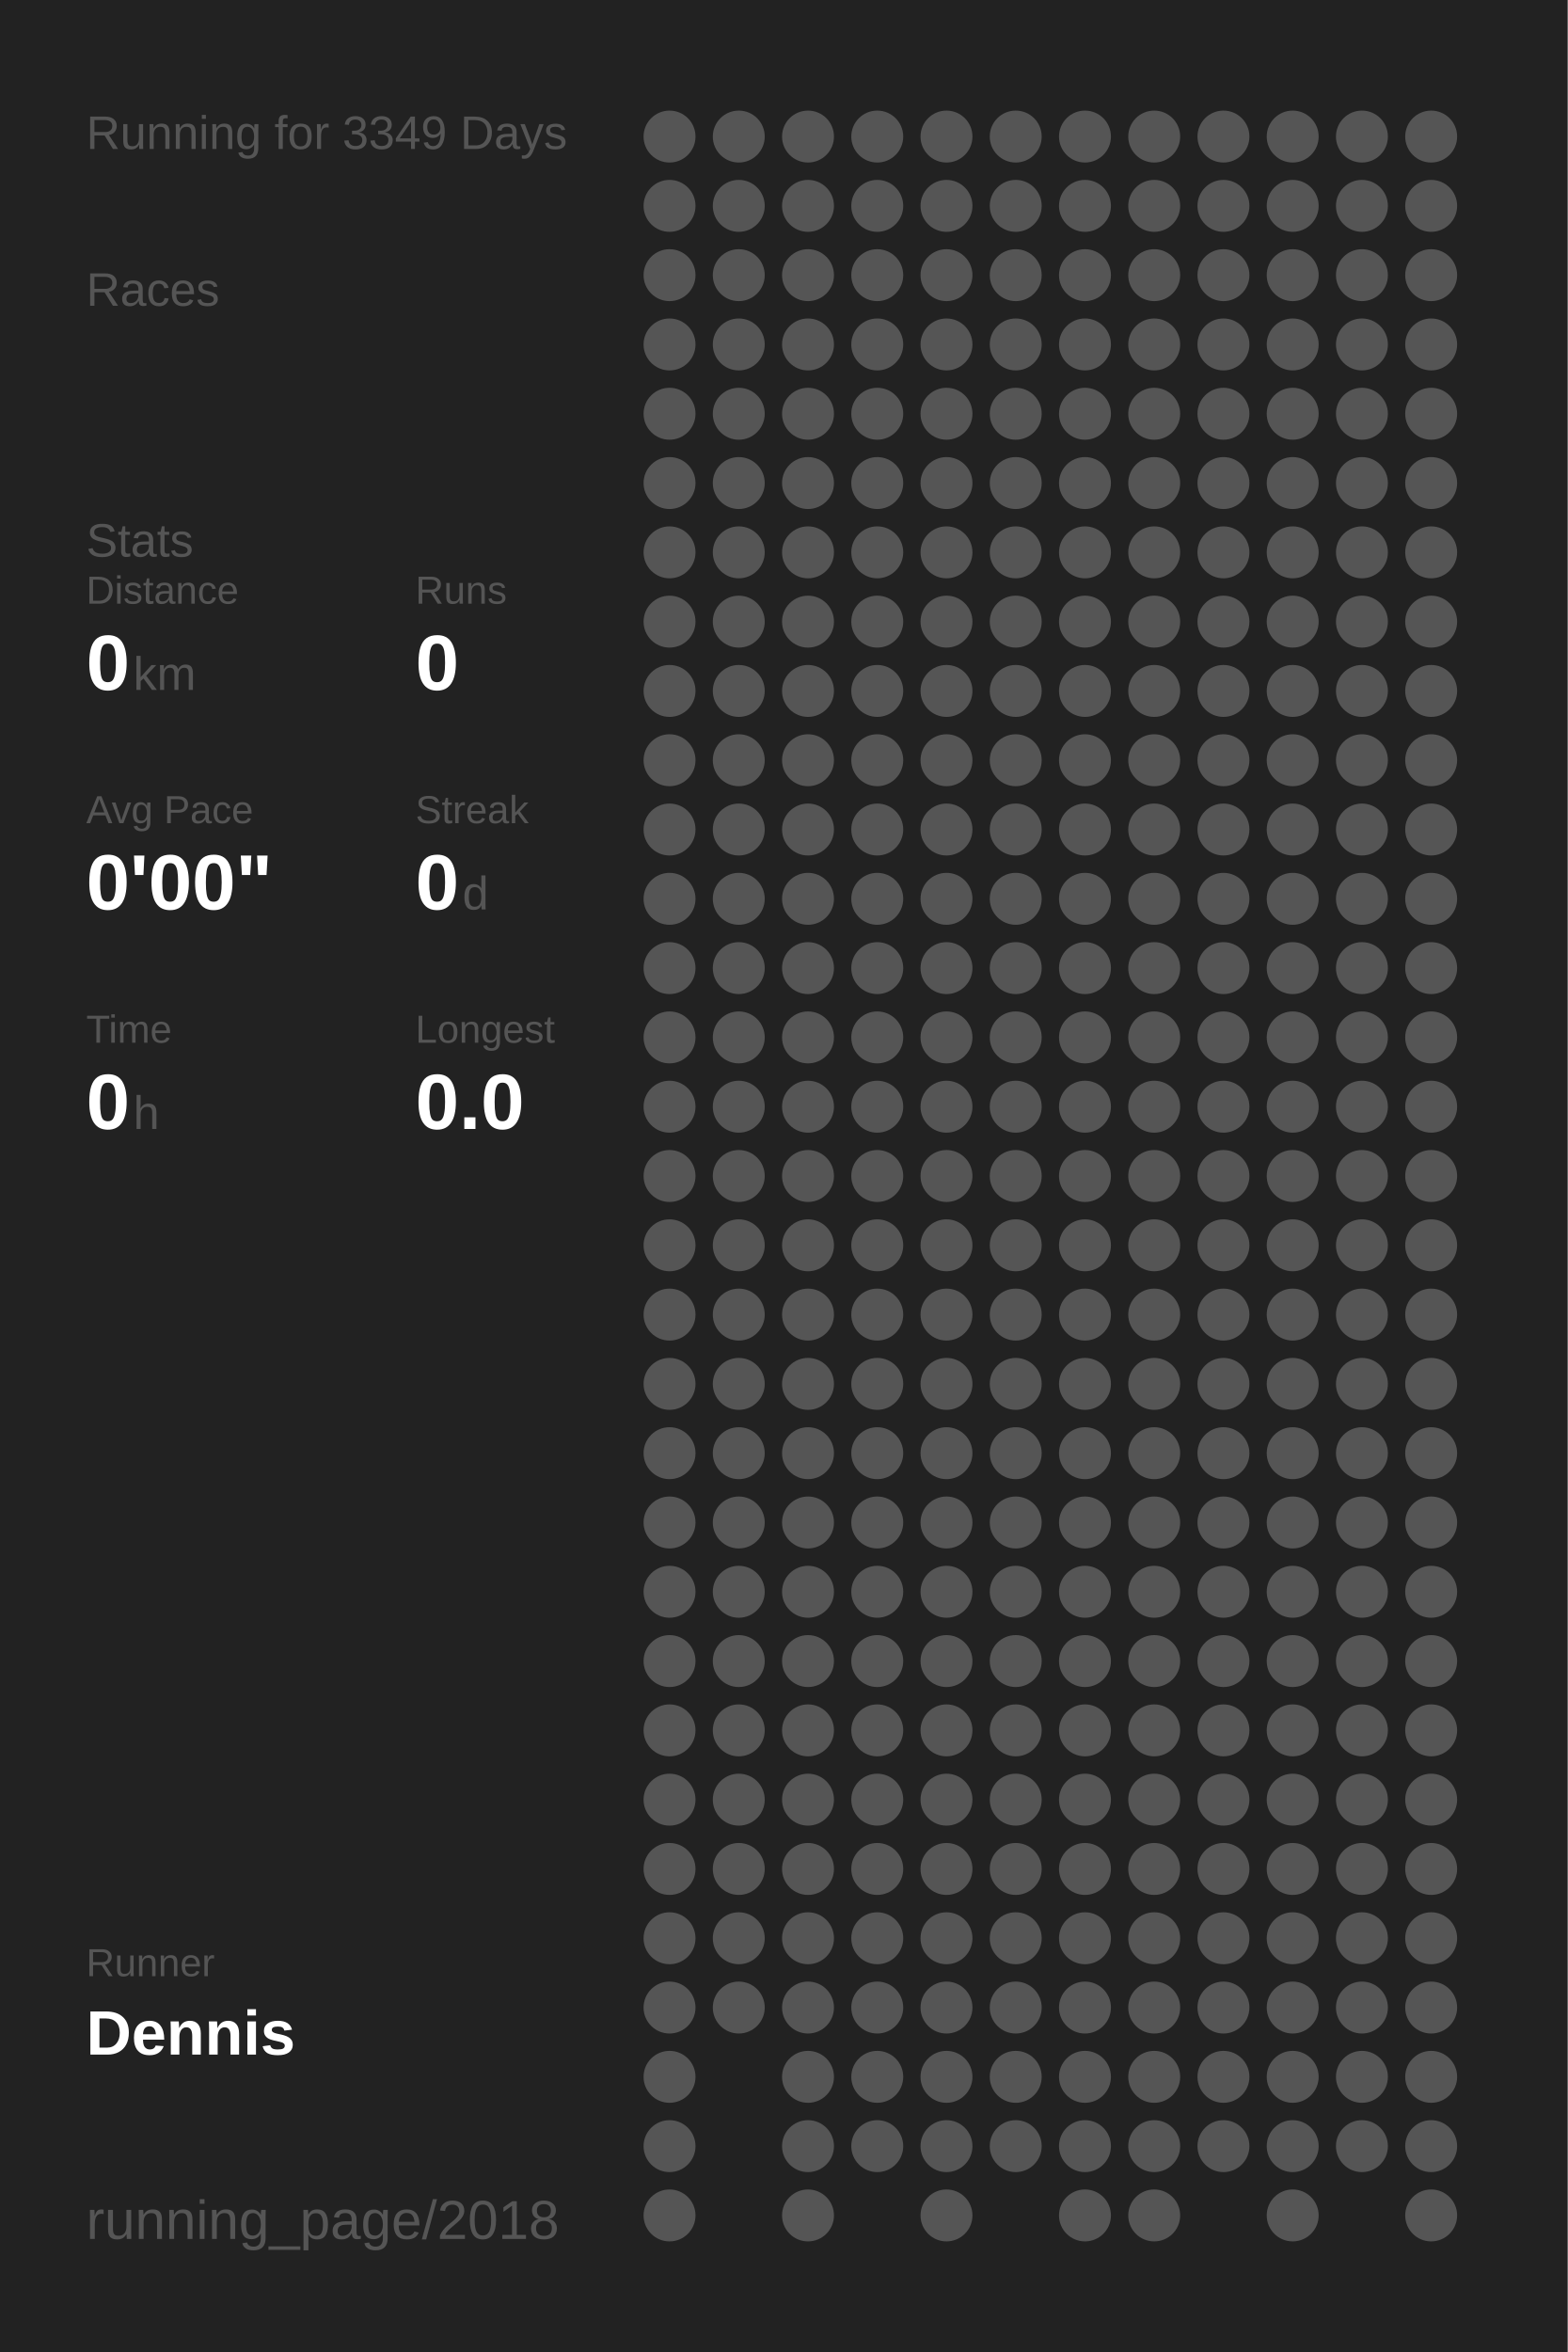
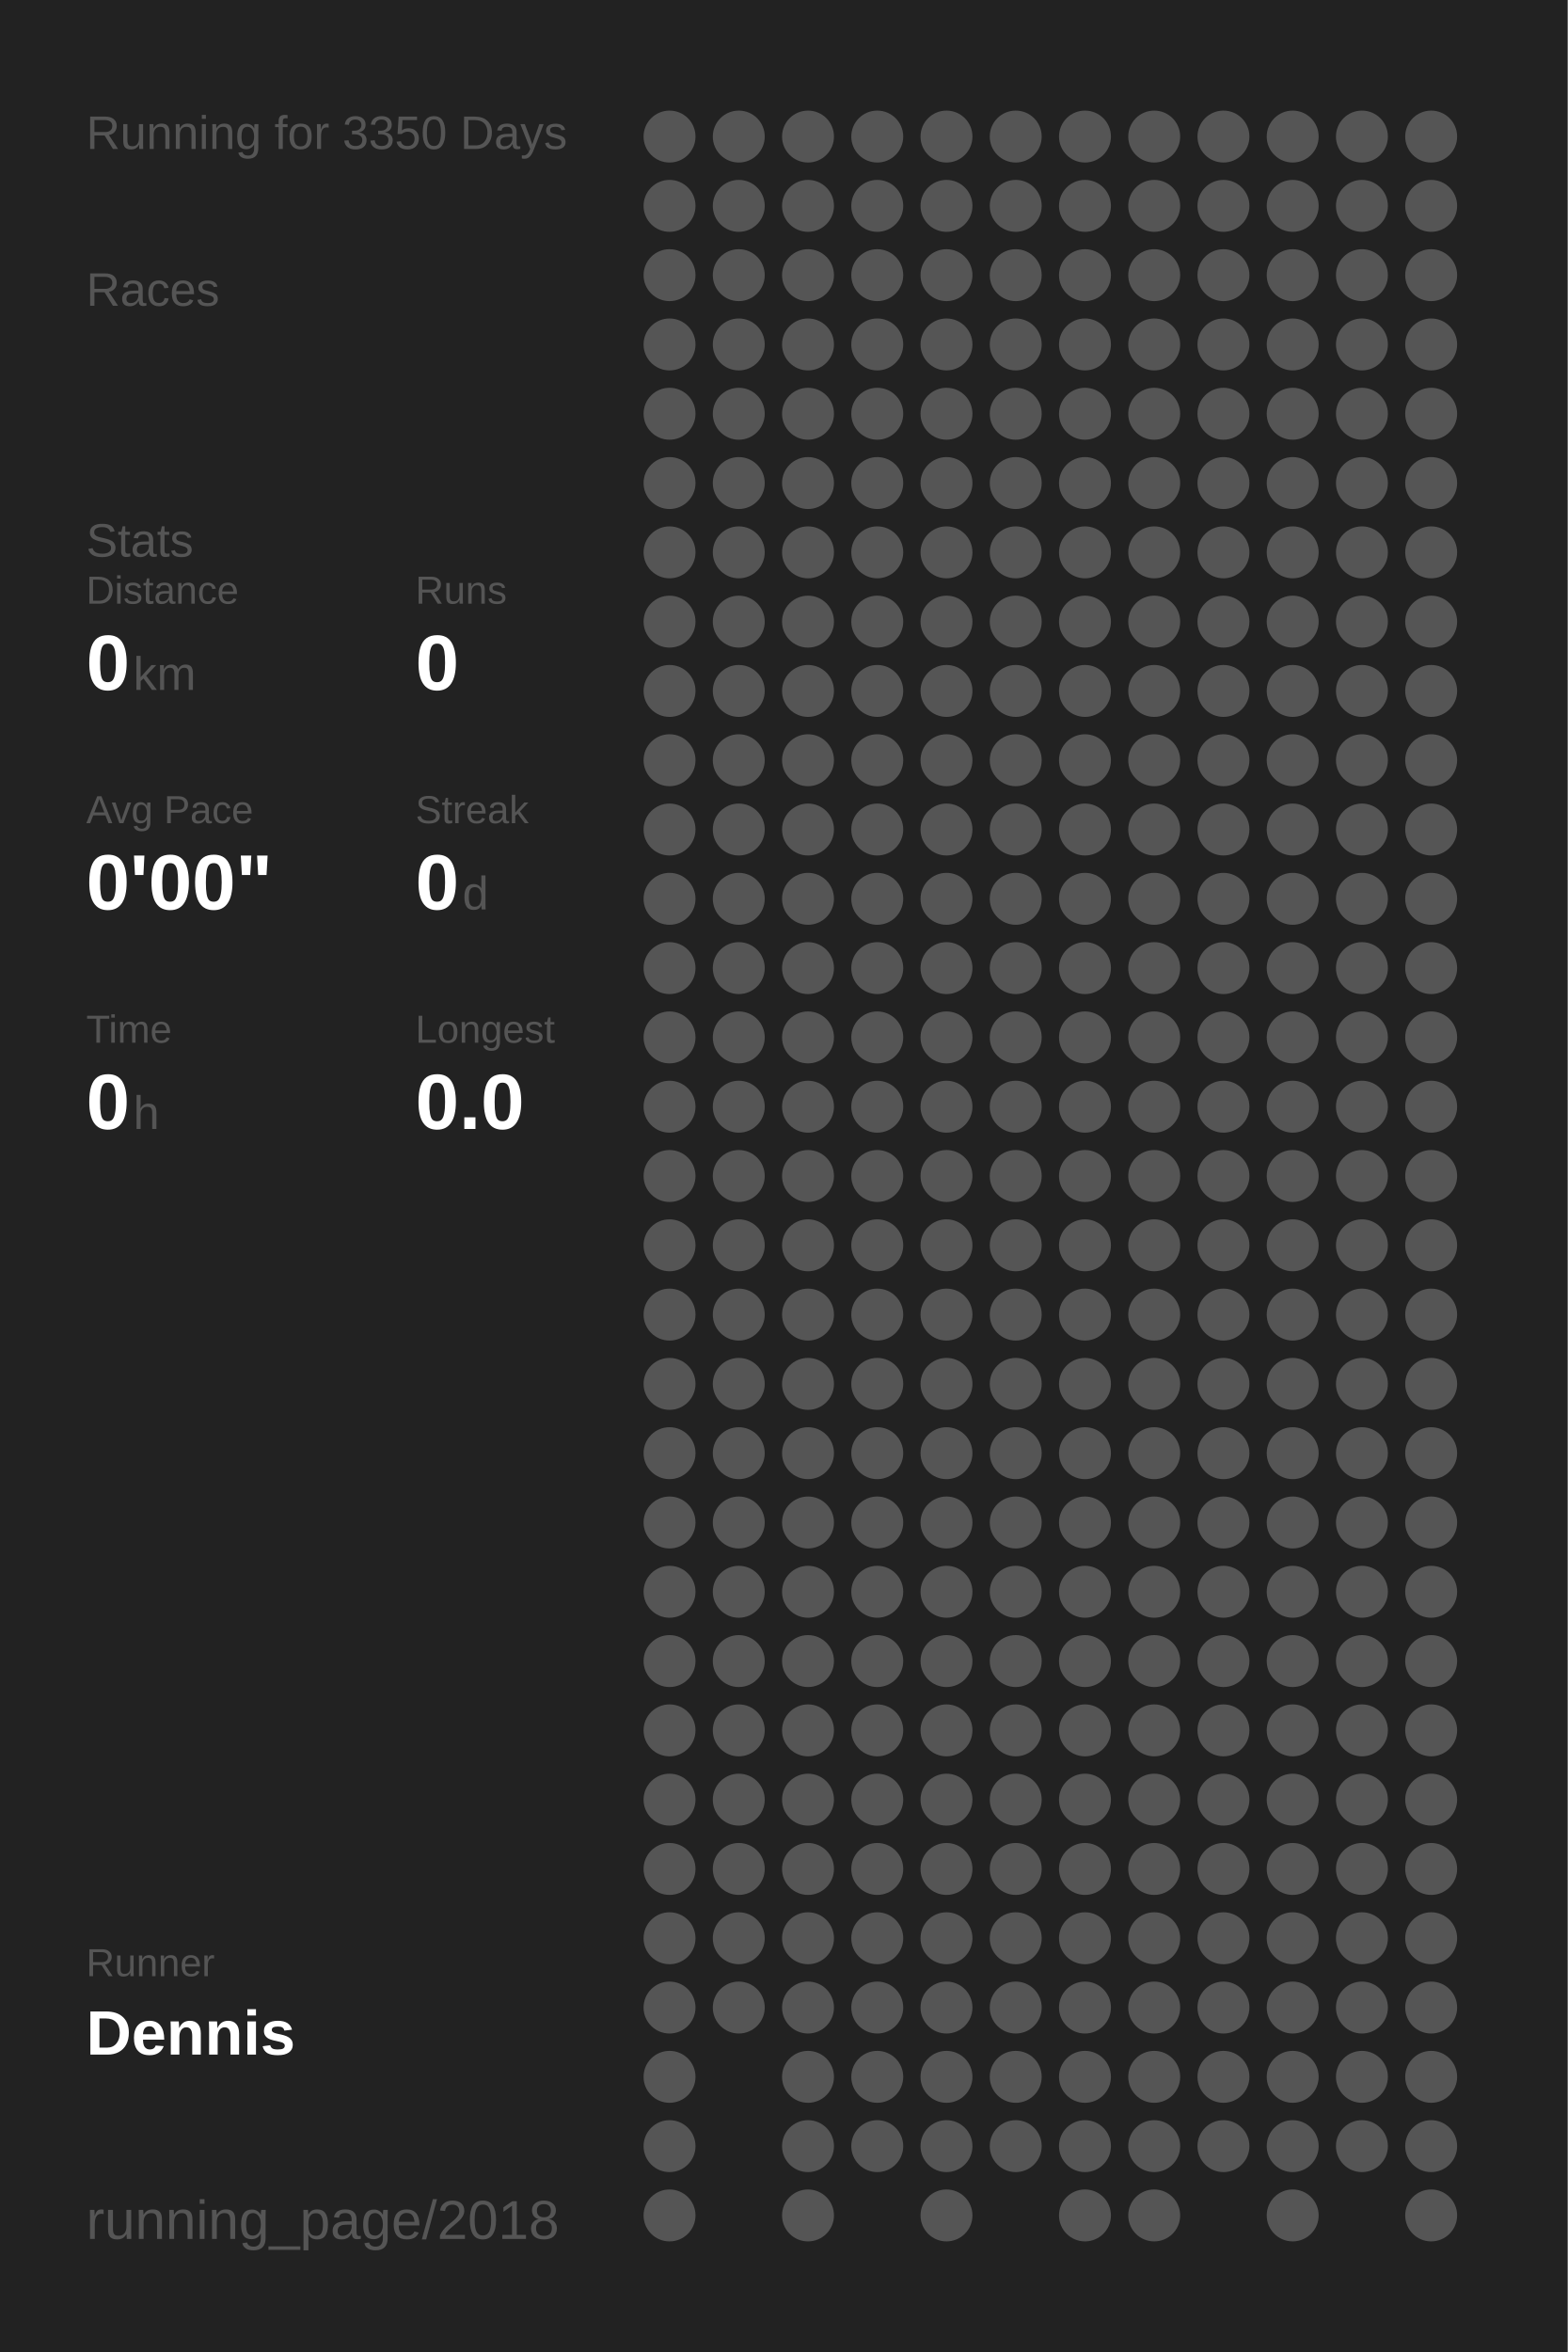
<svg xmlns="http://www.w3.org/2000/svg" baseProfile="full" height="300mm" version="1.1" viewBox="0,0,200,300" width="200mm">
  <defs />
  <rect fill="#222222" height="300" width="200" x="0" y="0" />
-   <text fill="#555555" style="font-size:6px; font-family:Arial;" x="11" y="19">Running for 3349 Days</text>
+   <text fill="#555555" style="font-size:6px; font-family:Arial;" x="11" y="19">Running for 3350 Days</text>
  <text fill="#555555" style="font-size:6px; font-family:Arial;" x="11" y="39">Races</text>
  <text fill="#555555" style="font-size:6px; font-family:Arial;" x="11" y="71">Stats</text>
  <text fill="#555555" style="font-size:5px; font-family:Arial;" x="11" y="77">Distance</text>
  <text fill="#FFFFFF" style="font-size:10px; font-family:Arial; font-weight:bold;" x="11" y="88">0</text>
  <text fill="#555555" style="font-size:6px; font-family:Arial;" x="17" y="88">km</text>
  <text fill="#555555" style="font-size:5px; font-family:Arial;" x="53" y="77">Runs</text>
  <text fill="#FFFFFF" style="font-size:10px; font-family:Arial; font-weight:bold;" x="53" y="88">0</text>
  <text fill="#555555" style="font-size:5px; font-family:Arial;" x="11" y="105">Avg Pace</text>
  <text fill="#FFFFFF" style="font-size:10px; font-family:Arial; font-weight:bold;" x="11" y="116">0'00"</text>
  <text fill="#555555" style="font-size:5px; font-family:Arial;" x="53" y="105">Streak</text>
  <text fill="#FFFFFF" style="font-size:10px; font-family:Arial; font-weight:bold;" x="53" y="116">0</text>
  <text fill="#555555" style="font-size:6px; font-family:Arial;" x="59" y="116">d</text>
  <text fill="#555555" style="font-size:5px; font-family:Arial;" x="11" y="133">Time</text>
  <text fill="#FFFFFF" style="font-size:10px; font-family:Arial; font-weight:bold;" x="11" y="144">0</text>
  <text fill="#555555" style="font-size:6px; font-family:Arial;" x="17" y="144">h</text>
  <text fill="#555555" style="font-size:5px; font-family:Arial;" x="53" y="133">Longest</text>
  <text fill="#FFFFFF" style="font-size:10px; font-family:Arial; font-weight:bold;" x="53" y="144">0.0</text>
  <text fill="#555555" style="font-size:5px; font-family:Arial;" x="11" y="252.065">Runner</text>
  <text fill="#FFFFFF" style="font-size:8px; font-family:Arial; font-weight:bold;" x="11" y="262.065">Dennis</text>
  <text fill="#555555" style="font-size:7px; font-family:Arial;" x="11" y="285.581">running_page/2018</text>
  <circle cx="85.417" cy="17.419" fill="#555555" r="3.312" />
  <circle cx="85.417" cy="26.258" fill="#555555" r="3.312" />
  <circle cx="85.417" cy="35.097" fill="#555555" r="3.312" />
  <circle cx="85.417" cy="43.935" fill="#555555" r="3.312" />
  <circle cx="85.417" cy="52.774" fill="#555555" r="3.312" />
  <circle cx="85.417" cy="61.613" fill="#555555" r="3.312" />
  <circle cx="85.417" cy="70.452" fill="#555555" r="3.312" />
  <circle cx="85.417" cy="79.29" fill="#555555" r="3.312" />
  <circle cx="85.417" cy="88.129" fill="#555555" r="3.312" />
  <circle cx="85.417" cy="96.968" fill="#555555" r="3.312" />
  <circle cx="85.417" cy="105.806" fill="#555555" r="3.312" />
  <circle cx="85.417" cy="114.645" fill="#555555" r="3.312" />
  <circle cx="85.417" cy="123.484" fill="#555555" r="3.312" />
  <circle cx="85.417" cy="132.323" fill="#555555" r="3.312" />
  <circle cx="85.417" cy="141.161" fill="#555555" r="3.312" />
  <circle cx="85.417" cy="150" fill="#555555" r="3.312" />
  <circle cx="85.417" cy="158.839" fill="#555555" r="3.312" />
  <circle cx="85.417" cy="167.677" fill="#555555" r="3.312" />
  <circle cx="85.417" cy="176.516" fill="#555555" r="3.312" />
  <circle cx="85.417" cy="185.355" fill="#555555" r="3.312" />
  <circle cx="85.417" cy="194.194" fill="#555555" r="3.312" />
  <circle cx="85.417" cy="203.032" fill="#555555" r="3.312" />
  <circle cx="85.417" cy="211.871" fill="#555555" r="3.312" />
  <circle cx="85.417" cy="220.71" fill="#555555" r="3.312" />
  <circle cx="85.417" cy="229.548" fill="#555555" r="3.312" />
  <circle cx="85.417" cy="238.387" fill="#555555" r="3.312" />
  <circle cx="85.417" cy="247.226" fill="#555555" r="3.312" />
  <circle cx="85.417" cy="256.065" fill="#555555" r="3.312" />
  <circle cx="85.417" cy="264.903" fill="#555555" r="3.312" />
  <circle cx="85.417" cy="273.742" fill="#555555" r="3.312" />
  <circle cx="85.417" cy="282.581" fill="#555555" r="3.312" />
  <circle cx="94.25" cy="17.419" fill="#555555" r="3.312" />
  <circle cx="94.25" cy="26.258" fill="#555555" r="3.312" />
  <circle cx="94.25" cy="35.097" fill="#555555" r="3.312" />
  <circle cx="94.25" cy="43.935" fill="#555555" r="3.312" />
  <circle cx="94.25" cy="52.774" fill="#555555" r="3.312" />
  <circle cx="94.25" cy="61.613" fill="#555555" r="3.312" />
  <circle cx="94.25" cy="70.452" fill="#555555" r="3.312" />
  <circle cx="94.25" cy="79.29" fill="#555555" r="3.312" />
  <circle cx="94.25" cy="88.129" fill="#555555" r="3.312" />
  <circle cx="94.25" cy="96.968" fill="#555555" r="3.312" />
  <circle cx="94.25" cy="105.806" fill="#555555" r="3.312" />
  <circle cx="94.25" cy="114.645" fill="#555555" r="3.312" />
  <circle cx="94.25" cy="123.484" fill="#555555" r="3.312" />
  <circle cx="94.25" cy="132.323" fill="#555555" r="3.312" />
  <circle cx="94.25" cy="141.161" fill="#555555" r="3.312" />
  <circle cx="94.25" cy="150" fill="#555555" r="3.312" />
  <circle cx="94.25" cy="158.839" fill="#555555" r="3.312" />
  <circle cx="94.25" cy="167.677" fill="#555555" r="3.312" />
  <circle cx="94.25" cy="176.516" fill="#555555" r="3.312" />
  <circle cx="94.25" cy="185.355" fill="#555555" r="3.312" />
  <circle cx="94.25" cy="194.194" fill="#555555" r="3.312" />
  <circle cx="94.25" cy="203.032" fill="#555555" r="3.312" />
  <circle cx="94.25" cy="211.871" fill="#555555" r="3.312" />
  <circle cx="94.25" cy="220.71" fill="#555555" r="3.312" />
  <circle cx="94.25" cy="229.548" fill="#555555" r="3.312" />
  <circle cx="94.25" cy="238.387" fill="#555555" r="3.312" />
  <circle cx="94.25" cy="247.226" fill="#555555" r="3.312" />
  <circle cx="94.25" cy="256.065" fill="#555555" r="3.312" />
  <circle cx="103.083" cy="17.419" fill="#555555" r="3.312" />
  <circle cx="103.083" cy="26.258" fill="#555555" r="3.312" />
  <circle cx="103.083" cy="35.097" fill="#555555" r="3.312" />
  <circle cx="103.083" cy="43.935" fill="#555555" r="3.312" />
  <circle cx="103.083" cy="52.774" fill="#555555" r="3.312" />
  <circle cx="103.083" cy="61.613" fill="#555555" r="3.312" />
  <circle cx="103.083" cy="70.452" fill="#555555" r="3.312" />
  <circle cx="103.083" cy="79.29" fill="#555555" r="3.312" />
  <circle cx="103.083" cy="88.129" fill="#555555" r="3.312" />
  <circle cx="103.083" cy="96.968" fill="#555555" r="3.312" />
  <circle cx="103.083" cy="105.806" fill="#555555" r="3.312" />
  <circle cx="103.083" cy="114.645" fill="#555555" r="3.312" />
  <circle cx="103.083" cy="123.484" fill="#555555" r="3.312" />
  <circle cx="103.083" cy="132.323" fill="#555555" r="3.312" />
  <circle cx="103.083" cy="141.161" fill="#555555" r="3.312" />
  <circle cx="103.083" cy="150" fill="#555555" r="3.312" />
  <circle cx="103.083" cy="158.839" fill="#555555" r="3.312" />
  <circle cx="103.083" cy="167.677" fill="#555555" r="3.312" />
  <circle cx="103.083" cy="176.516" fill="#555555" r="3.312" />
  <circle cx="103.083" cy="185.355" fill="#555555" r="3.312" />
  <circle cx="103.083" cy="194.194" fill="#555555" r="3.312" />
  <circle cx="103.083" cy="203.032" fill="#555555" r="3.312" />
  <circle cx="103.083" cy="211.871" fill="#555555" r="3.312" />
  <circle cx="103.083" cy="220.71" fill="#555555" r="3.312" />
  <circle cx="103.083" cy="229.548" fill="#555555" r="3.312" />
  <circle cx="103.083" cy="238.387" fill="#555555" r="3.312" />
  <circle cx="103.083" cy="247.226" fill="#555555" r="3.312" />
  <circle cx="103.083" cy="256.065" fill="#555555" r="3.312" />
  <circle cx="103.083" cy="264.903" fill="#555555" r="3.312" />
  <circle cx="103.083" cy="273.742" fill="#555555" r="3.312" />
  <circle cx="103.083" cy="282.581" fill="#555555" r="3.312" />
  <circle cx="111.917" cy="17.419" fill="#555555" r="3.312" />
  <circle cx="111.917" cy="26.258" fill="#555555" r="3.312" />
  <circle cx="111.917" cy="35.097" fill="#555555" r="3.312" />
  <circle cx="111.917" cy="43.935" fill="#555555" r="3.312" />
  <circle cx="111.917" cy="52.774" fill="#555555" r="3.312" />
  <circle cx="111.917" cy="61.613" fill="#555555" r="3.312" />
  <circle cx="111.917" cy="70.452" fill="#555555" r="3.312" />
  <circle cx="111.917" cy="79.29" fill="#555555" r="3.312" />
  <circle cx="111.917" cy="88.129" fill="#555555" r="3.312" />
  <circle cx="111.917" cy="96.968" fill="#555555" r="3.312" />
  <circle cx="111.917" cy="105.806" fill="#555555" r="3.312" />
  <circle cx="111.917" cy="114.645" fill="#555555" r="3.312" />
  <circle cx="111.917" cy="123.484" fill="#555555" r="3.312" />
  <circle cx="111.917" cy="132.323" fill="#555555" r="3.312" />
  <circle cx="111.917" cy="141.161" fill="#555555" r="3.312" />
  <circle cx="111.917" cy="150" fill="#555555" r="3.312" />
  <circle cx="111.917" cy="158.839" fill="#555555" r="3.312" />
  <circle cx="111.917" cy="167.677" fill="#555555" r="3.312" />
  <circle cx="111.917" cy="176.516" fill="#555555" r="3.312" />
  <circle cx="111.917" cy="185.355" fill="#555555" r="3.312" />
  <circle cx="111.917" cy="194.194" fill="#555555" r="3.312" />
  <circle cx="111.917" cy="203.032" fill="#555555" r="3.312" />
  <circle cx="111.917" cy="211.871" fill="#555555" r="3.312" />
  <circle cx="111.917" cy="220.71" fill="#555555" r="3.312" />
  <circle cx="111.917" cy="229.548" fill="#555555" r="3.312" />
  <circle cx="111.917" cy="238.387" fill="#555555" r="3.312" />
  <circle cx="111.917" cy="247.226" fill="#555555" r="3.312" />
  <circle cx="111.917" cy="256.065" fill="#555555" r="3.312" />
  <circle cx="111.917" cy="264.903" fill="#555555" r="3.312" />
  <circle cx="111.917" cy="273.742" fill="#555555" r="3.312" />
  <circle cx="120.75" cy="17.419" fill="#555555" r="3.312" />
  <circle cx="120.75" cy="26.258" fill="#555555" r="3.312" />
  <circle cx="120.75" cy="35.097" fill="#555555" r="3.312" />
  <circle cx="120.75" cy="43.935" fill="#555555" r="3.312" />
  <circle cx="120.75" cy="52.774" fill="#555555" r="3.312" />
  <circle cx="120.75" cy="61.613" fill="#555555" r="3.312" />
  <circle cx="120.75" cy="70.452" fill="#555555" r="3.312" />
  <circle cx="120.75" cy="79.29" fill="#555555" r="3.312" />
  <circle cx="120.75" cy="88.129" fill="#555555" r="3.312" />
  <circle cx="120.75" cy="96.968" fill="#555555" r="3.312" />
  <circle cx="120.75" cy="105.806" fill="#555555" r="3.312" />
  <circle cx="120.75" cy="114.645" fill="#555555" r="3.312" />
  <circle cx="120.75" cy="123.484" fill="#555555" r="3.312" />
  <circle cx="120.75" cy="132.323" fill="#555555" r="3.312" />
  <circle cx="120.75" cy="141.161" fill="#555555" r="3.312" />
  <circle cx="120.75" cy="150" fill="#555555" r="3.312" />
  <circle cx="120.75" cy="158.839" fill="#555555" r="3.312" />
  <circle cx="120.75" cy="167.677" fill="#555555" r="3.312" />
  <circle cx="120.75" cy="176.516" fill="#555555" r="3.312" />
  <circle cx="120.75" cy="185.355" fill="#555555" r="3.312" />
  <circle cx="120.75" cy="194.194" fill="#555555" r="3.312" />
  <circle cx="120.75" cy="203.032" fill="#555555" r="3.312" />
  <circle cx="120.75" cy="211.871" fill="#555555" r="3.312" />
  <circle cx="120.75" cy="220.71" fill="#555555" r="3.312" />
  <circle cx="120.75" cy="229.548" fill="#555555" r="3.312" />
  <circle cx="120.75" cy="238.387" fill="#555555" r="3.312" />
  <circle cx="120.75" cy="247.226" fill="#555555" r="3.312" />
  <circle cx="120.75" cy="256.065" fill="#555555" r="3.312" />
  <circle cx="120.75" cy="264.903" fill="#555555" r="3.312" />
  <circle cx="120.75" cy="273.742" fill="#555555" r="3.312" />
  <circle cx="120.75" cy="282.581" fill="#555555" r="3.312" />
  <circle cx="129.583" cy="17.419" fill="#555555" r="3.312" />
  <circle cx="129.583" cy="26.258" fill="#555555" r="3.312" />
  <circle cx="129.583" cy="35.097" fill="#555555" r="3.312" />
  <circle cx="129.583" cy="43.935" fill="#555555" r="3.312" />
  <circle cx="129.583" cy="52.774" fill="#555555" r="3.312" />
  <circle cx="129.583" cy="61.613" fill="#555555" r="3.312" />
  <circle cx="129.583" cy="70.452" fill="#555555" r="3.312" />
  <circle cx="129.583" cy="79.29" fill="#555555" r="3.312" />
  <circle cx="129.583" cy="88.129" fill="#555555" r="3.312" />
  <circle cx="129.583" cy="96.968" fill="#555555" r="3.312" />
  <circle cx="129.583" cy="105.806" fill="#555555" r="3.312" />
  <circle cx="129.583" cy="114.645" fill="#555555" r="3.312" />
  <circle cx="129.583" cy="123.484" fill="#555555" r="3.312" />
  <circle cx="129.583" cy="132.323" fill="#555555" r="3.312" />
  <circle cx="129.583" cy="141.161" fill="#555555" r="3.312" />
  <circle cx="129.583" cy="150" fill="#555555" r="3.312" />
  <circle cx="129.583" cy="158.839" fill="#555555" r="3.312" />
  <circle cx="129.583" cy="167.677" fill="#555555" r="3.312" />
  <circle cx="129.583" cy="176.516" fill="#555555" r="3.312" />
  <circle cx="129.583" cy="185.355" fill="#555555" r="3.312" />
  <circle cx="129.583" cy="194.194" fill="#555555" r="3.312" />
  <circle cx="129.583" cy="203.032" fill="#555555" r="3.312" />
  <circle cx="129.583" cy="211.871" fill="#555555" r="3.312" />
  <circle cx="129.583" cy="220.71" fill="#555555" r="3.312" />
  <circle cx="129.583" cy="229.548" fill="#555555" r="3.312" />
  <circle cx="129.583" cy="238.387" fill="#555555" r="3.312" />
  <circle cx="129.583" cy="247.226" fill="#555555" r="3.312" />
  <circle cx="129.583" cy="256.065" fill="#555555" r="3.312" />
  <circle cx="129.583" cy="264.903" fill="#555555" r="3.312" />
  <circle cx="129.583" cy="273.742" fill="#555555" r="3.312" />
  <circle cx="138.417" cy="17.419" fill="#555555" r="3.312" />
  <circle cx="138.417" cy="26.258" fill="#555555" r="3.312" />
  <circle cx="138.417" cy="35.097" fill="#555555" r="3.312" />
  <circle cx="138.417" cy="43.935" fill="#555555" r="3.312" />
  <circle cx="138.417" cy="52.774" fill="#555555" r="3.312" />
  <circle cx="138.417" cy="61.613" fill="#555555" r="3.312" />
  <circle cx="138.417" cy="70.452" fill="#555555" r="3.312" />
  <circle cx="138.417" cy="79.29" fill="#555555" r="3.312" />
  <circle cx="138.417" cy="88.129" fill="#555555" r="3.312" />
  <circle cx="138.417" cy="96.968" fill="#555555" r="3.312" />
  <circle cx="138.417" cy="105.806" fill="#555555" r="3.312" />
  <circle cx="138.417" cy="114.645" fill="#555555" r="3.312" />
  <circle cx="138.417" cy="123.484" fill="#555555" r="3.312" />
  <circle cx="138.417" cy="132.323" fill="#555555" r="3.312" />
  <circle cx="138.417" cy="141.161" fill="#555555" r="3.312" />
  <circle cx="138.417" cy="150" fill="#555555" r="3.312" />
  <circle cx="138.417" cy="158.839" fill="#555555" r="3.312" />
  <circle cx="138.417" cy="167.677" fill="#555555" r="3.312" />
  <circle cx="138.417" cy="176.516" fill="#555555" r="3.312" />
  <circle cx="138.417" cy="185.355" fill="#555555" r="3.312" />
  <circle cx="138.417" cy="194.194" fill="#555555" r="3.312" />
  <circle cx="138.417" cy="203.032" fill="#555555" r="3.312" />
  <circle cx="138.417" cy="211.871" fill="#555555" r="3.312" />
  <circle cx="138.417" cy="220.71" fill="#555555" r="3.312" />
  <circle cx="138.417" cy="229.548" fill="#555555" r="3.312" />
  <circle cx="138.417" cy="238.387" fill="#555555" r="3.312" />
  <circle cx="138.417" cy="247.226" fill="#555555" r="3.312" />
  <circle cx="138.417" cy="256.065" fill="#555555" r="3.312" />
  <circle cx="138.417" cy="264.903" fill="#555555" r="3.312" />
  <circle cx="138.417" cy="273.742" fill="#555555" r="3.312" />
  <circle cx="138.417" cy="282.581" fill="#555555" r="3.312" />
  <circle cx="147.25" cy="17.419" fill="#555555" r="3.312" />
  <circle cx="147.25" cy="26.258" fill="#555555" r="3.312" />
  <circle cx="147.25" cy="35.097" fill="#555555" r="3.312" />
  <circle cx="147.25" cy="43.935" fill="#555555" r="3.312" />
  <circle cx="147.25" cy="52.774" fill="#555555" r="3.312" />
  <circle cx="147.25" cy="61.613" fill="#555555" r="3.312" />
  <circle cx="147.25" cy="70.452" fill="#555555" r="3.312" />
  <circle cx="147.25" cy="79.29" fill="#555555" r="3.312" />
  <circle cx="147.25" cy="88.129" fill="#555555" r="3.312" />
  <circle cx="147.25" cy="96.968" fill="#555555" r="3.312" />
  <circle cx="147.25" cy="105.806" fill="#555555" r="3.312" />
  <circle cx="147.25" cy="114.645" fill="#555555" r="3.312" />
  <circle cx="147.25" cy="123.484" fill="#555555" r="3.312" />
  <circle cx="147.25" cy="132.323" fill="#555555" r="3.312" />
  <circle cx="147.25" cy="141.161" fill="#555555" r="3.312" />
  <circle cx="147.25" cy="150" fill="#555555" r="3.312" />
  <circle cx="147.25" cy="158.839" fill="#555555" r="3.312" />
  <circle cx="147.25" cy="167.677" fill="#555555" r="3.312" />
  <circle cx="147.25" cy="176.516" fill="#555555" r="3.312" />
  <circle cx="147.25" cy="185.355" fill="#555555" r="3.312" />
  <circle cx="147.25" cy="194.194" fill="#555555" r="3.312" />
  <circle cx="147.25" cy="203.032" fill="#555555" r="3.312" />
  <circle cx="147.25" cy="211.871" fill="#555555" r="3.312" />
  <circle cx="147.25" cy="220.71" fill="#555555" r="3.312" />
  <circle cx="147.25" cy="229.548" fill="#555555" r="3.312" />
  <circle cx="147.25" cy="238.387" fill="#555555" r="3.312" />
  <circle cx="147.25" cy="247.226" fill="#555555" r="3.312" />
  <circle cx="147.25" cy="256.065" fill="#555555" r="3.312" />
  <circle cx="147.25" cy="264.903" fill="#555555" r="3.312" />
  <circle cx="147.25" cy="273.742" fill="#555555" r="3.312" />
  <circle cx="147.25" cy="282.581" fill="#555555" r="3.312" />
  <circle cx="156.083" cy="17.419" fill="#555555" r="3.312" />
  <circle cx="156.083" cy="26.258" fill="#555555" r="3.312" />
  <circle cx="156.083" cy="35.097" fill="#555555" r="3.312" />
  <circle cx="156.083" cy="43.935" fill="#555555" r="3.312" />
  <circle cx="156.083" cy="52.774" fill="#555555" r="3.312" />
  <circle cx="156.083" cy="61.613" fill="#555555" r="3.312" />
  <circle cx="156.083" cy="70.452" fill="#555555" r="3.312" />
  <circle cx="156.083" cy="79.29" fill="#555555" r="3.312" />
  <circle cx="156.083" cy="88.129" fill="#555555" r="3.312" />
  <circle cx="156.083" cy="96.968" fill="#555555" r="3.312" />
  <circle cx="156.083" cy="105.806" fill="#555555" r="3.312" />
  <circle cx="156.083" cy="114.645" fill="#555555" r="3.312" />
  <circle cx="156.083" cy="123.484" fill="#555555" r="3.312" />
  <circle cx="156.083" cy="132.323" fill="#555555" r="3.312" />
  <circle cx="156.083" cy="141.161" fill="#555555" r="3.312" />
  <circle cx="156.083" cy="150" fill="#555555" r="3.312" />
  <circle cx="156.083" cy="158.839" fill="#555555" r="3.312" />
  <circle cx="156.083" cy="167.677" fill="#555555" r="3.312" />
  <circle cx="156.083" cy="176.516" fill="#555555" r="3.312" />
  <circle cx="156.083" cy="185.355" fill="#555555" r="3.312" />
  <circle cx="156.083" cy="194.194" fill="#555555" r="3.312" />
  <circle cx="156.083" cy="203.032" fill="#555555" r="3.312" />
  <circle cx="156.083" cy="211.871" fill="#555555" r="3.312" />
  <circle cx="156.083" cy="220.71" fill="#555555" r="3.312" />
  <circle cx="156.083" cy="229.548" fill="#555555" r="3.312" />
  <circle cx="156.083" cy="238.387" fill="#555555" r="3.312" />
  <circle cx="156.083" cy="247.226" fill="#555555" r="3.312" />
  <circle cx="156.083" cy="256.065" fill="#555555" r="3.312" />
  <circle cx="156.083" cy="264.903" fill="#555555" r="3.312" />
  <circle cx="156.083" cy="273.742" fill="#555555" r="3.312" />
  <circle cx="164.917" cy="17.419" fill="#555555" r="3.312" />
  <circle cx="164.917" cy="26.258" fill="#555555" r="3.312" />
  <circle cx="164.917" cy="35.097" fill="#555555" r="3.312" />
  <circle cx="164.917" cy="43.935" fill="#555555" r="3.312" />
  <circle cx="164.917" cy="52.774" fill="#555555" r="3.312" />
  <circle cx="164.917" cy="61.613" fill="#555555" r="3.312" />
  <circle cx="164.917" cy="70.452" fill="#555555" r="3.312" />
  <circle cx="164.917" cy="79.29" fill="#555555" r="3.312" />
  <circle cx="164.917" cy="88.129" fill="#555555" r="3.312" />
  <circle cx="164.917" cy="96.968" fill="#555555" r="3.312" />
  <circle cx="164.917" cy="105.806" fill="#555555" r="3.312" />
  <circle cx="164.917" cy="114.645" fill="#555555" r="3.312" />
  <circle cx="164.917" cy="123.484" fill="#555555" r="3.312" />
  <circle cx="164.917" cy="132.323" fill="#555555" r="3.312" />
  <circle cx="164.917" cy="141.161" fill="#555555" r="3.312" />
  <circle cx="164.917" cy="150" fill="#555555" r="3.312" />
  <circle cx="164.917" cy="158.839" fill="#555555" r="3.312" />
  <circle cx="164.917" cy="167.677" fill="#555555" r="3.312" />
  <circle cx="164.917" cy="176.516" fill="#555555" r="3.312" />
  <circle cx="164.917" cy="185.355" fill="#555555" r="3.312" />
  <circle cx="164.917" cy="194.194" fill="#555555" r="3.312" />
  <circle cx="164.917" cy="203.032" fill="#555555" r="3.312" />
  <circle cx="164.917" cy="211.871" fill="#555555" r="3.312" />
  <circle cx="164.917" cy="220.71" fill="#555555" r="3.312" />
  <circle cx="164.917" cy="229.548" fill="#555555" r="3.312" />
  <circle cx="164.917" cy="238.387" fill="#555555" r="3.312" />
  <circle cx="164.917" cy="247.226" fill="#555555" r="3.312" />
  <circle cx="164.917" cy="256.065" fill="#555555" r="3.312" />
  <circle cx="164.917" cy="264.903" fill="#555555" r="3.312" />
  <circle cx="164.917" cy="273.742" fill="#555555" r="3.312" />
  <circle cx="164.917" cy="282.581" fill="#555555" r="3.312" />
  <circle cx="173.75" cy="17.419" fill="#555555" r="3.312" />
  <circle cx="173.75" cy="26.258" fill="#555555" r="3.312" />
  <circle cx="173.75" cy="35.097" fill="#555555" r="3.312" />
  <circle cx="173.75" cy="43.935" fill="#555555" r="3.312" />
  <circle cx="173.75" cy="52.774" fill="#555555" r="3.312" />
  <circle cx="173.75" cy="61.613" fill="#555555" r="3.312" />
  <circle cx="173.75" cy="70.452" fill="#555555" r="3.312" />
  <circle cx="173.75" cy="79.29" fill="#555555" r="3.312" />
  <circle cx="173.75" cy="88.129" fill="#555555" r="3.312" />
  <circle cx="173.75" cy="96.968" fill="#555555" r="3.312" />
  <circle cx="173.75" cy="105.806" fill="#555555" r="3.312" />
  <circle cx="173.75" cy="114.645" fill="#555555" r="3.312" />
  <circle cx="173.75" cy="123.484" fill="#555555" r="3.312" />
  <circle cx="173.75" cy="132.323" fill="#555555" r="3.312" />
  <circle cx="173.75" cy="141.161" fill="#555555" r="3.312" />
  <circle cx="173.75" cy="150" fill="#555555" r="3.312" />
  <circle cx="173.75" cy="158.839" fill="#555555" r="3.312" />
  <circle cx="173.75" cy="167.677" fill="#555555" r="3.312" />
  <circle cx="173.75" cy="176.516" fill="#555555" r="3.312" />
  <circle cx="173.75" cy="185.355" fill="#555555" r="3.312" />
  <circle cx="173.75" cy="194.194" fill="#555555" r="3.312" />
  <circle cx="173.75" cy="203.032" fill="#555555" r="3.312" />
  <circle cx="173.75" cy="211.871" fill="#555555" r="3.312" />
  <circle cx="173.75" cy="220.71" fill="#555555" r="3.312" />
  <circle cx="173.75" cy="229.548" fill="#555555" r="3.312" />
  <circle cx="173.75" cy="238.387" fill="#555555" r="3.312" />
  <circle cx="173.75" cy="247.226" fill="#555555" r="3.312" />
  <circle cx="173.75" cy="256.065" fill="#555555" r="3.312" />
  <circle cx="173.75" cy="264.903" fill="#555555" r="3.312" />
  <circle cx="173.75" cy="273.742" fill="#555555" r="3.312" />
  <circle cx="182.583" cy="17.419" fill="#555555" r="3.312" />
  <circle cx="182.583" cy="26.258" fill="#555555" r="3.312" />
  <circle cx="182.583" cy="35.097" fill="#555555" r="3.312" />
  <circle cx="182.583" cy="43.935" fill="#555555" r="3.312" />
  <circle cx="182.583" cy="52.774" fill="#555555" r="3.312" />
  <circle cx="182.583" cy="61.613" fill="#555555" r="3.312" />
  <circle cx="182.583" cy="70.452" fill="#555555" r="3.312" />
  <circle cx="182.583" cy="79.29" fill="#555555" r="3.312" />
  <circle cx="182.583" cy="88.129" fill="#555555" r="3.312" />
  <circle cx="182.583" cy="96.968" fill="#555555" r="3.312" />
  <circle cx="182.583" cy="105.806" fill="#555555" r="3.312" />
  <circle cx="182.583" cy="114.645" fill="#555555" r="3.312" />
  <circle cx="182.583" cy="123.484" fill="#555555" r="3.312" />
  <circle cx="182.583" cy="132.323" fill="#555555" r="3.312" />
  <circle cx="182.583" cy="141.161" fill="#555555" r="3.312" />
  <circle cx="182.583" cy="150" fill="#555555" r="3.312" />
  <circle cx="182.583" cy="158.839" fill="#555555" r="3.312" />
  <circle cx="182.583" cy="167.677" fill="#555555" r="3.312" />
  <circle cx="182.583" cy="176.516" fill="#555555" r="3.312" />
  <circle cx="182.583" cy="185.355" fill="#555555" r="3.312" />
  <circle cx="182.583" cy="194.194" fill="#555555" r="3.312" />
  <circle cx="182.583" cy="203.032" fill="#555555" r="3.312" />
  <circle cx="182.583" cy="211.871" fill="#555555" r="3.312" />
  <circle cx="182.583" cy="220.71" fill="#555555" r="3.312" />
  <circle cx="182.583" cy="229.548" fill="#555555" r="3.312" />
  <circle cx="182.583" cy="238.387" fill="#555555" r="3.312" />
  <circle cx="182.583" cy="247.226" fill="#555555" r="3.312" />
  <circle cx="182.583" cy="256.065" fill="#555555" r="3.312" />
  <circle cx="182.583" cy="264.903" fill="#555555" r="3.312" />
  <circle cx="182.583" cy="273.742" fill="#555555" r="3.312" />
  <circle cx="182.583" cy="282.581" fill="#555555" r="3.312" />
</svg>
